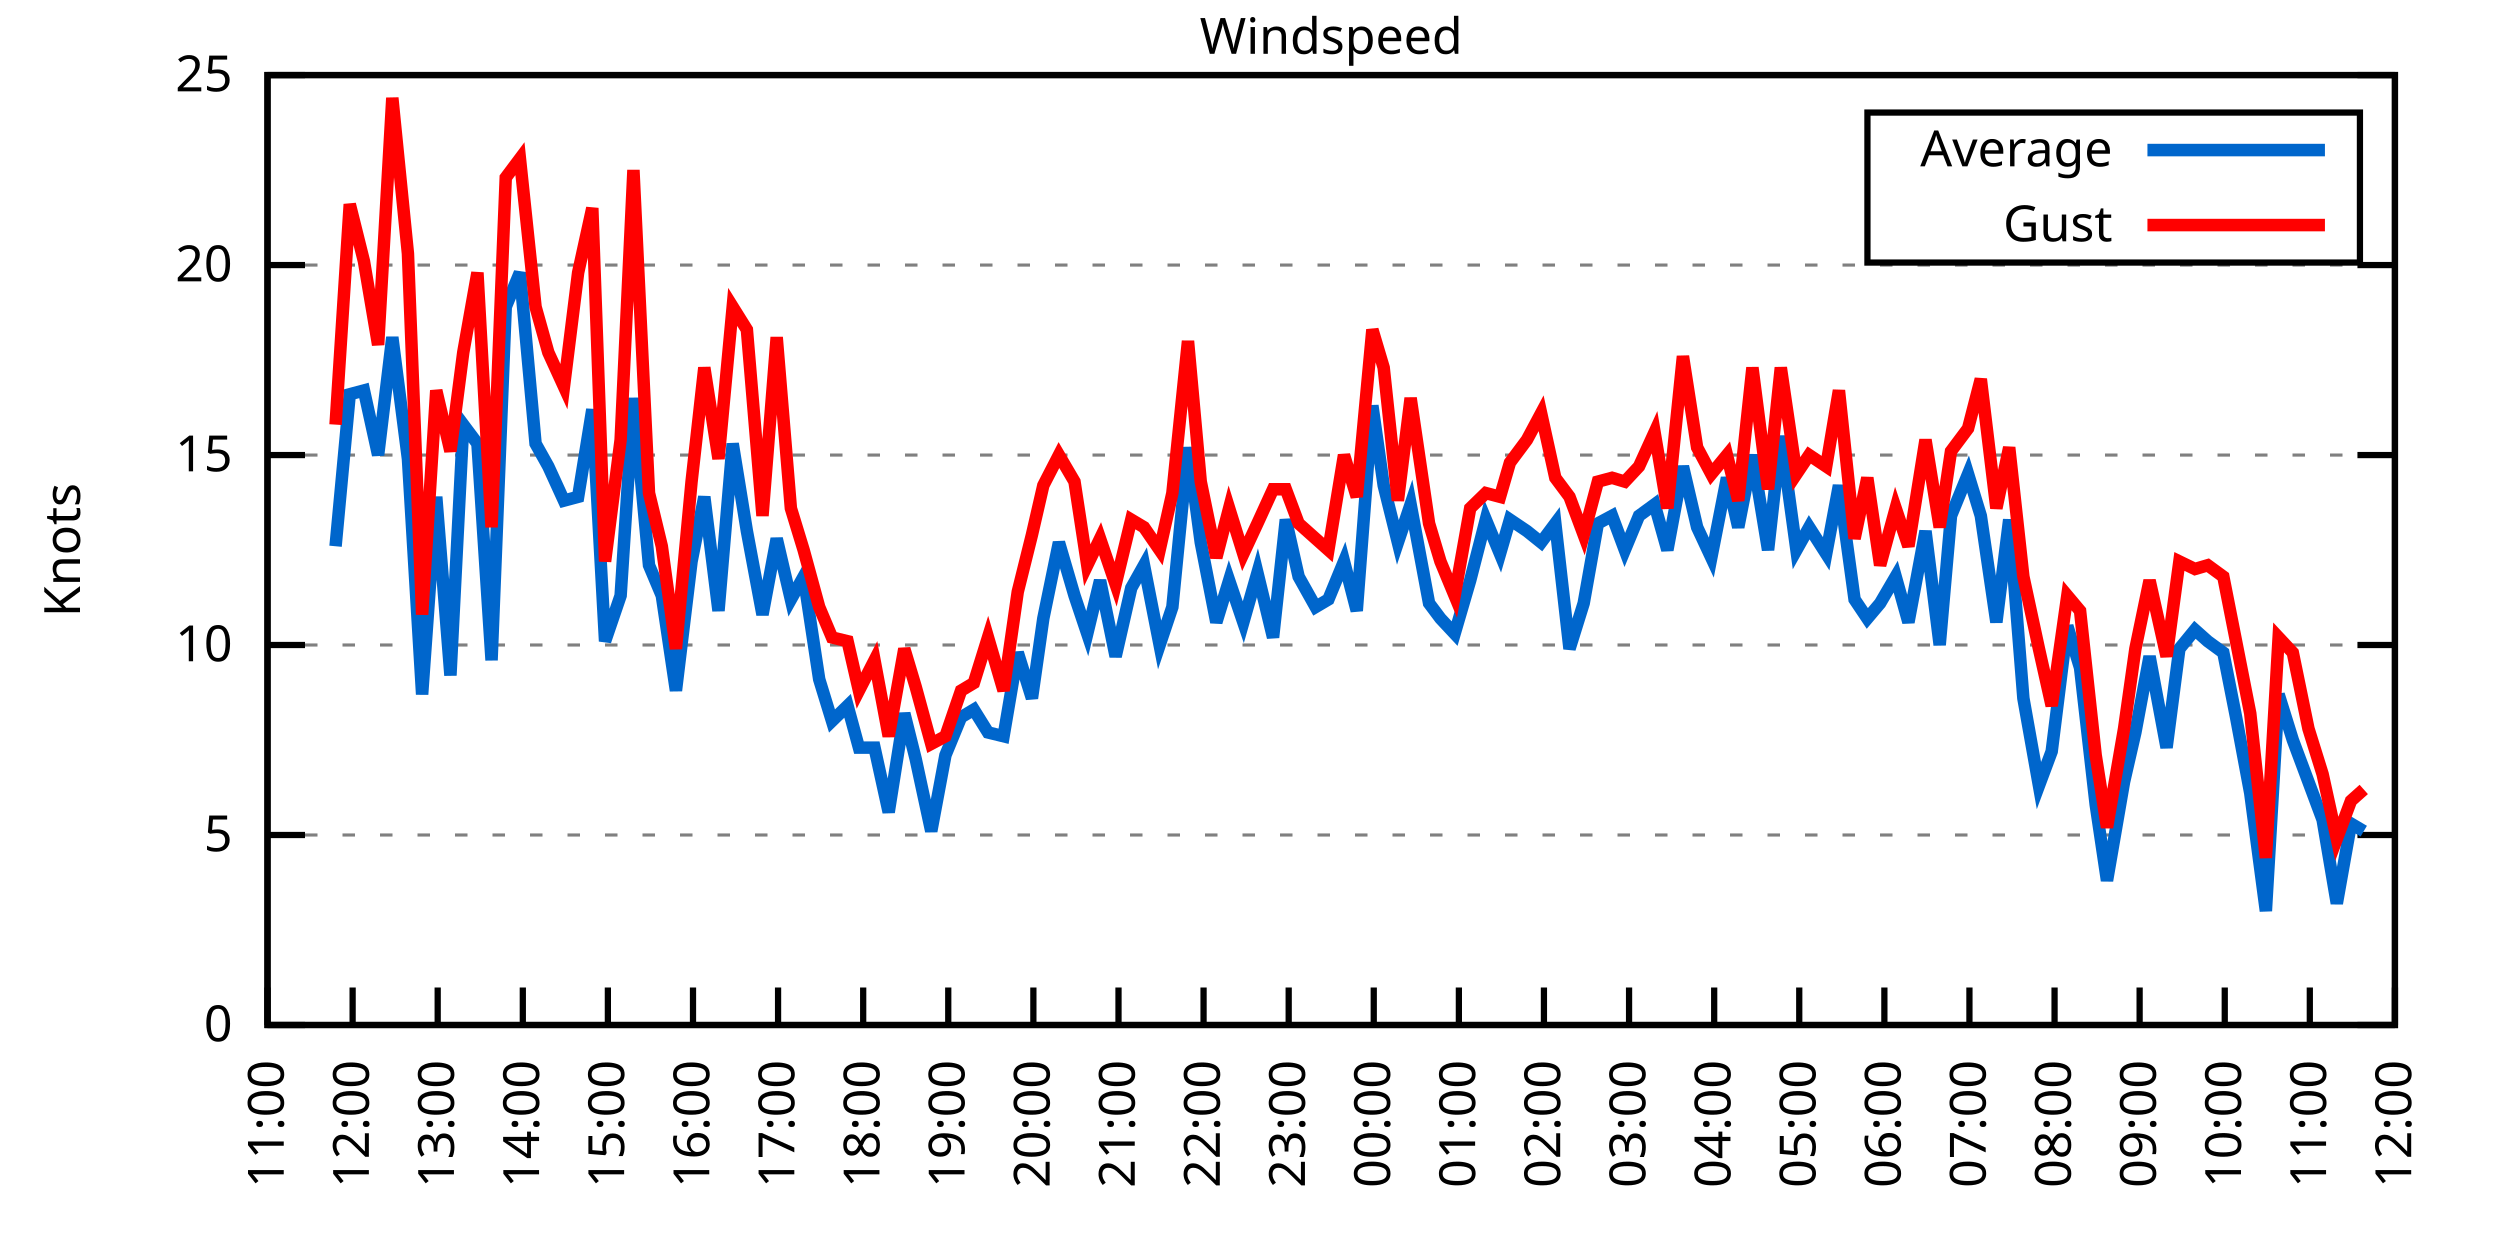
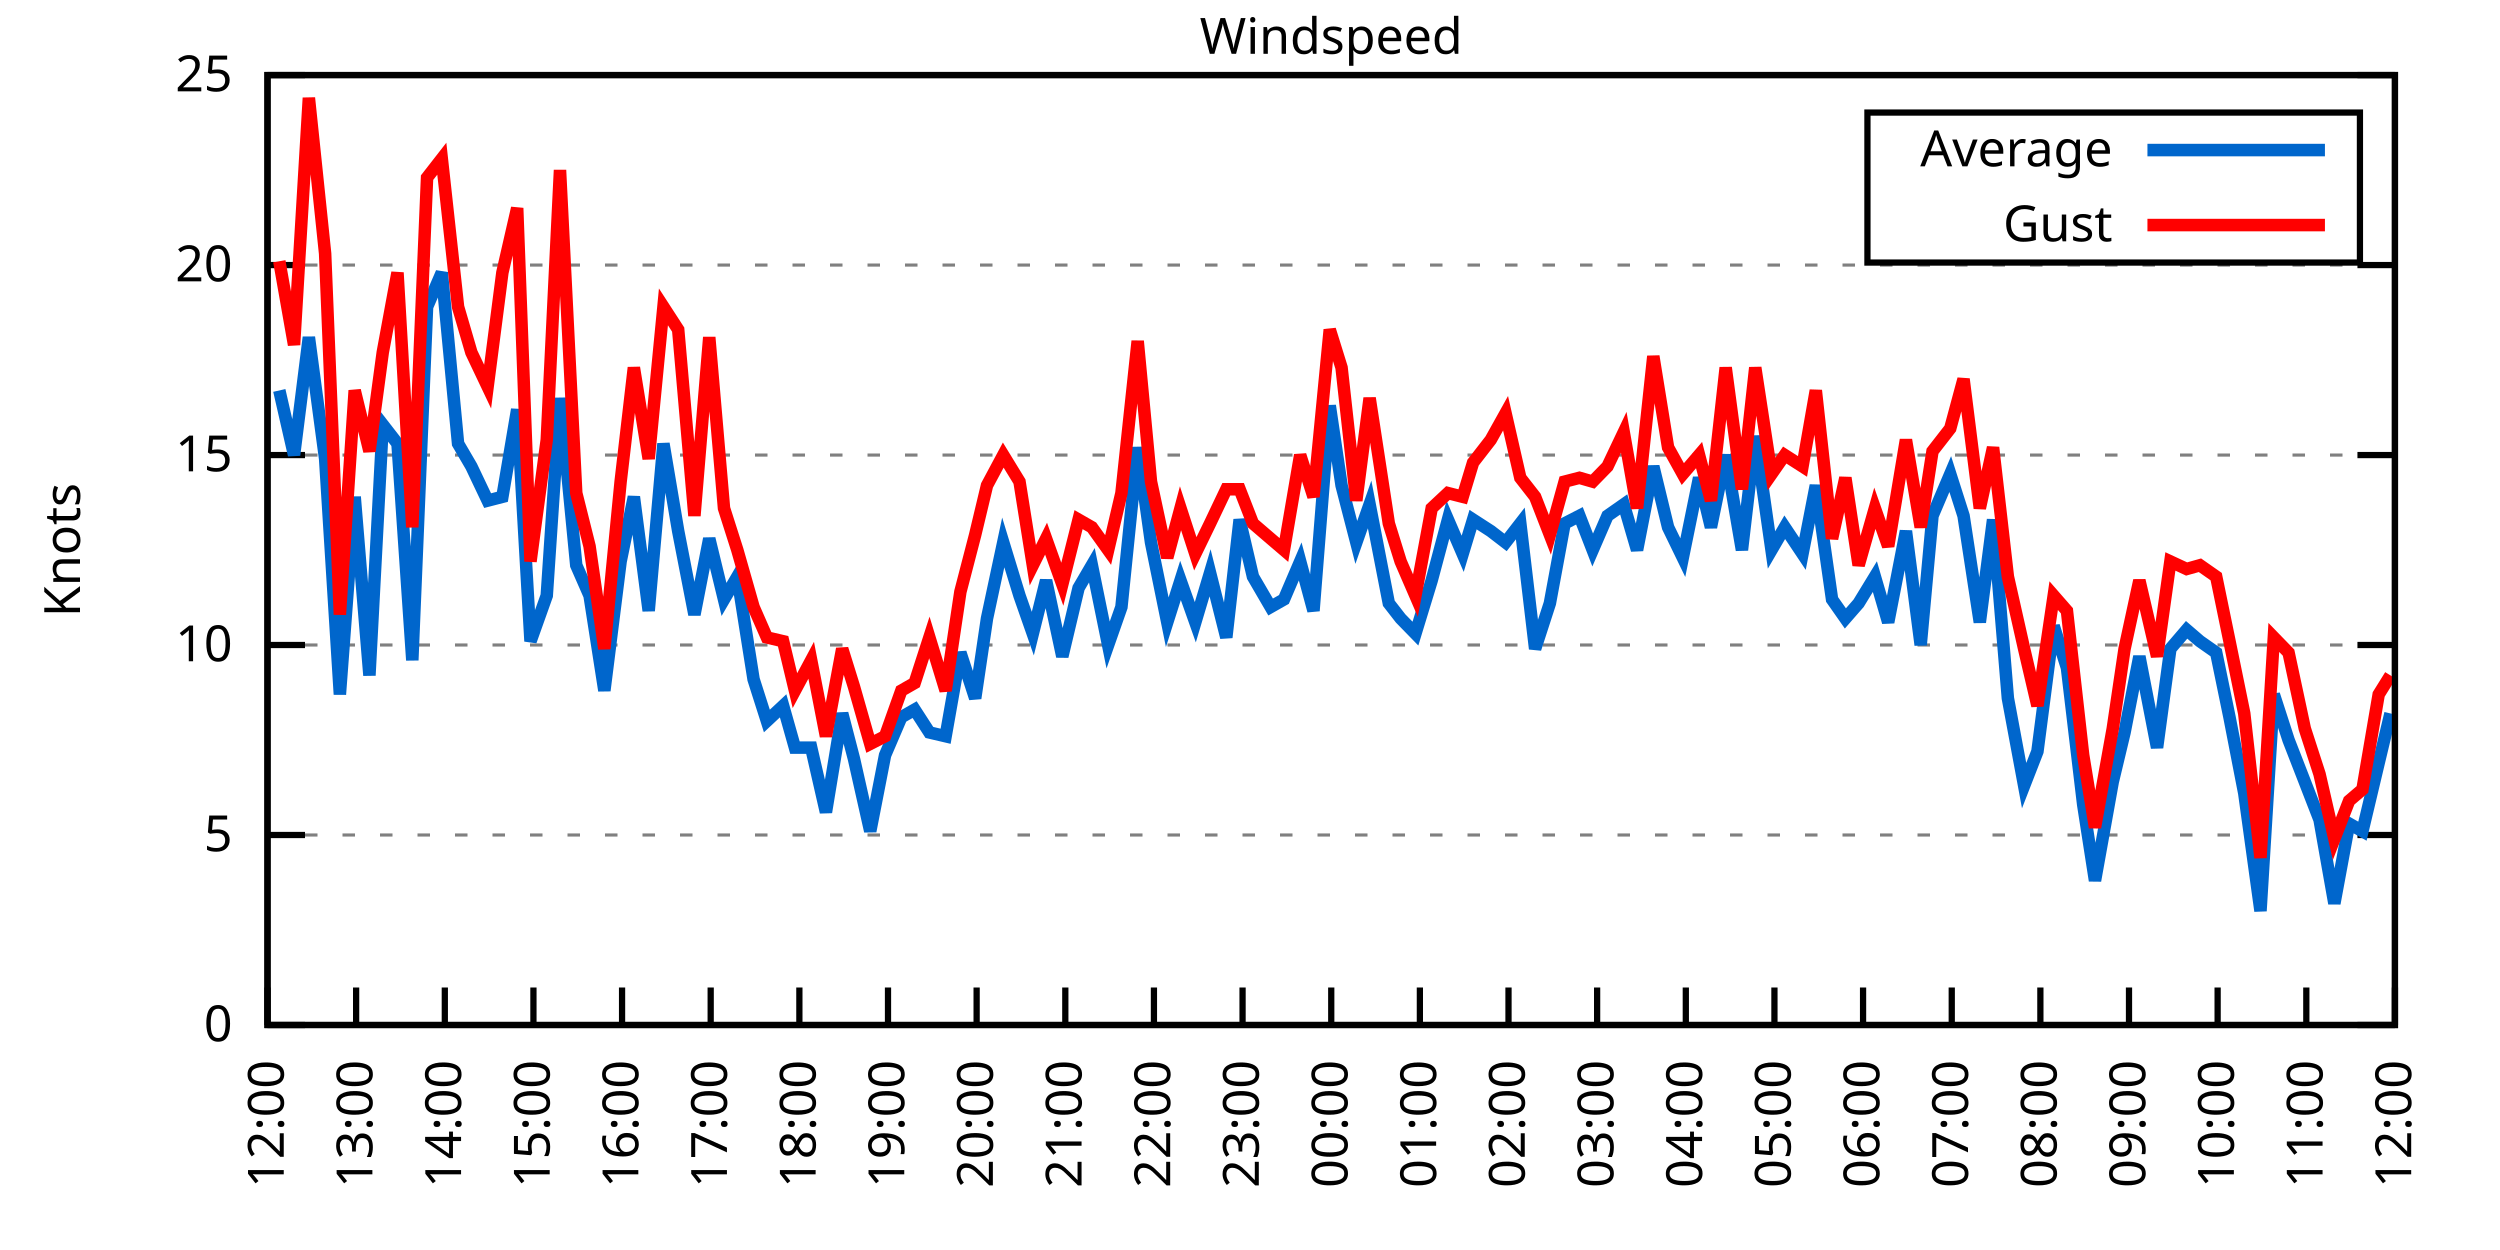
<svg xmlns="http://www.w3.org/2000/svg" xmlns:xlink="http://www.w3.org/1999/xlink" width="400" height="200" viewBox="0 0 400 200">
  <g id="gnuplot_canvas">
    <rect x="0" y="0" width="400" height="200" fill="none" />
    <defs>
      <circle id="gpDot" r="0.5" stroke-width="0.5" stroke="currentColor" />
      <path id="gpPt0" stroke-width="0.333" stroke="currentColor" d="M-1,0 h2 M0,-1 v2" />
      <path id="gpPt1" stroke-width="0.333" stroke="currentColor" d="M-1,-1 L1,1 M1,-1 L-1,1" />
      <path id="gpPt2" stroke-width="0.333" stroke="currentColor" d="M-1,0 L1,0 M0,-1 L0,1 M-1,-1 L1,1 M-1,1 L1,-1" />
      <rect id="gpPt3" stroke-width="0.333" stroke="currentColor" x="-1" y="-1" width="2" height="2" />
      <rect id="gpPt4" stroke-width="0.333" stroke="currentColor" fill="currentColor" x="-1" y="-1" width="2" height="2" />
      <circle id="gpPt5" stroke-width="0.333" stroke="currentColor" cx="0" cy="0" r="1" />
      <use xlink:href="#gpPt5" id="gpPt6" fill="currentColor" stroke="none" />
      <path id="gpPt7" stroke-width="0.333" stroke="currentColor" d="M0,-1.33 L-1.33,0.67 L1.33,0.67 z" />
      <use xlink:href="#gpPt7" id="gpPt8" fill="currentColor" stroke="none" />
      <use xlink:href="#gpPt7" id="gpPt9" stroke="currentColor" transform="rotate(180)" />
      <use xlink:href="#gpPt9" id="gpPt10" fill="currentColor" stroke="none" />
      <use xlink:href="#gpPt3" id="gpPt11" stroke="currentColor" transform="rotate(45)" />
      <use xlink:href="#gpPt11" id="gpPt12" fill="currentColor" stroke="none" />
      <path id="gpPt13" stroke-width="0.333" stroke="currentColor" d="M0,1.330 L1.265,0.411 L0.782,-1.067 L-0.782,-1.076 L-1.265,0.411 z" />
      <use xlink:href="#gpPt13" id="gpPt14" fill="currentColor" stroke="none" />
      <filter id="textbox" filterUnits="objectBoundingBox" x="0" y="0" height="1" width="1">
        <feFlood flood-color="white" flood-opacity="1" result="bgnd" />
        <feComposite in="SourceGraphic" in2="bgnd" operator="atop" />
      </filter>
      <filter id="greybox" filterUnits="objectBoundingBox" x="0" y="0" height="1" width="1">
        <feFlood flood-color="lightgrey" flood-opacity="1" result="grey" />
        <feComposite in="SourceGraphic" in2="grey" operator="atop" />
      </filter>
    </defs>
    <g fill="none" color="white" stroke="currentColor" stroke-width="1.00" stroke-linecap="butt" stroke-linejoin="miter">
</g>
    <g fill="none" color="black" stroke="currentColor" stroke-width="1.00" stroke-linecap="butt" stroke-linejoin="miter">
      <g stroke="none" shape-rendering="crispEdges">
        <polygon fill="rgb(255, 255, 255)" points="42.80,164.00 383.18,164.00 383.18,12.02 42.80,12.02 " />
      </g>
    </g>
    <g fill="none" color="black" stroke="currentColor" stroke-width="1.00" stroke-linecap="butt" stroke-linejoin="miter">
</g>
    <g fill="none" color="black" stroke="black" stroke-width="0.50" stroke-linecap="butt" stroke-linejoin="miter">
</g>
    <g fill="none" color="gray" stroke="currentColor" stroke-width="0.50" stroke-linecap="butt" stroke-linejoin="miter">
      <path stroke="gray" stroke-dasharray="2,4" class="gridline" d="M42.80,164.00 L383.19,164.00  " />
    </g>
    <g fill="none" color="gray" stroke="gray" stroke-width="1.00" stroke-linecap="butt" stroke-linejoin="miter">
</g>
    <g fill="none" color="black" stroke="currentColor" stroke-width="1.00" stroke-linecap="butt" stroke-linejoin="miter">
      <path stroke="black" d="M42.80,164.00 L48.80,164.00 M383.19,164.00 L377.19,164.00  " />
      <g transform="translate(37.20,166.60)" stroke="none" fill="black" font-family="Sans" font-size="8.00" text-anchor="end">
        <text>
          <tspan font-family="Sans"> 0</tspan>
        </text>
      </g>
    </g>
    <g fill="none" color="black" stroke="currentColor" stroke-width="1.00" stroke-linecap="butt" stroke-linejoin="miter">
</g>
    <g fill="none" color="black" stroke="black" stroke-width="0.50" stroke-linecap="butt" stroke-linejoin="miter">
</g>
    <g fill="none" color="gray" stroke="currentColor" stroke-width="0.50" stroke-linecap="butt" stroke-linejoin="miter">
      <path stroke="gray" stroke-dasharray="2,4" class="gridline" d="M42.80,133.60 L383.19,133.60  " />
    </g>
    <g fill="none" color="gray" stroke="gray" stroke-width="1.00" stroke-linecap="butt" stroke-linejoin="miter">
</g>
    <g fill="none" color="black" stroke="currentColor" stroke-width="1.00" stroke-linecap="butt" stroke-linejoin="miter">
      <path stroke="black" d="M42.80,133.60 L48.80,133.60 M383.19,133.60 L377.19,133.60  " />
      <g transform="translate(37.20,136.20)" stroke="none" fill="black" font-family="Sans" font-size="8.00" text-anchor="end">
        <text>
          <tspan font-family="Sans"> 5</tspan>
        </text>
      </g>
    </g>
    <g fill="none" color="black" stroke="currentColor" stroke-width="1.00" stroke-linecap="butt" stroke-linejoin="miter">
</g>
    <g fill="none" color="black" stroke="black" stroke-width="0.50" stroke-linecap="butt" stroke-linejoin="miter">
</g>
    <g fill="none" color="gray" stroke="currentColor" stroke-width="0.50" stroke-linecap="butt" stroke-linejoin="miter">
      <path stroke="gray" stroke-dasharray="2,4" class="gridline" d="M42.80,103.20 L383.19,103.20  " />
    </g>
    <g fill="none" color="gray" stroke="gray" stroke-width="1.00" stroke-linecap="butt" stroke-linejoin="miter">
</g>
    <g fill="none" color="black" stroke="currentColor" stroke-width="1.00" stroke-linecap="butt" stroke-linejoin="miter">
      <path stroke="black" d="M42.80,103.20 L48.80,103.20 M383.19,103.20 L377.19,103.20  " />
      <g transform="translate(37.20,105.80)" stroke="none" fill="black" font-family="Sans" font-size="8.00" text-anchor="end">
        <text>
          <tspan font-family="Sans"> 10</tspan>
        </text>
      </g>
    </g>
    <g fill="none" color="black" stroke="currentColor" stroke-width="1.00" stroke-linecap="butt" stroke-linejoin="miter">
</g>
    <g fill="none" color="black" stroke="black" stroke-width="0.50" stroke-linecap="butt" stroke-linejoin="miter">
</g>
    <g fill="none" color="gray" stroke="currentColor" stroke-width="0.50" stroke-linecap="butt" stroke-linejoin="miter">
      <path stroke="gray" stroke-dasharray="2,4" class="gridline" d="M42.80,72.81 L383.19,72.81  " />
    </g>
    <g fill="none" color="gray" stroke="gray" stroke-width="1.00" stroke-linecap="butt" stroke-linejoin="miter">
</g>
    <g fill="none" color="black" stroke="currentColor" stroke-width="1.00" stroke-linecap="butt" stroke-linejoin="miter">
      <path stroke="black" d="M42.80,72.81 L48.80,72.81 M383.19,72.81 L377.19,72.81  " />
      <g transform="translate(37.20,75.41)" stroke="none" fill="black" font-family="Sans" font-size="8.00" text-anchor="end">
        <text>
          <tspan font-family="Sans"> 15</tspan>
        </text>
      </g>
    </g>
    <g fill="none" color="black" stroke="currentColor" stroke-width="1.00" stroke-linecap="butt" stroke-linejoin="miter">
</g>
    <g fill="none" color="black" stroke="black" stroke-width="0.50" stroke-linecap="butt" stroke-linejoin="miter">
</g>
    <g fill="none" color="gray" stroke="currentColor" stroke-width="0.50" stroke-linecap="butt" stroke-linejoin="miter">
      <path stroke="gray" stroke-dasharray="2,4" class="gridline" d="M42.80,42.41 L383.19,42.41  " />
    </g>
    <g fill="none" color="gray" stroke="gray" stroke-width="1.00" stroke-linecap="butt" stroke-linejoin="miter">
</g>
    <g fill="none" color="black" stroke="currentColor" stroke-width="1.00" stroke-linecap="butt" stroke-linejoin="miter">
      <path stroke="black" d="M42.80,42.41 L48.80,42.41 M383.19,42.41 L377.19,42.41  " />
      <g transform="translate(37.20,45.01)" stroke="none" fill="black" font-family="Sans" font-size="8.00" text-anchor="end">
        <text>
          <tspan font-family="Sans"> 20</tspan>
        </text>
      </g>
    </g>
    <g fill="none" color="black" stroke="currentColor" stroke-width="1.00" stroke-linecap="butt" stroke-linejoin="miter">
</g>
    <g fill="none" color="black" stroke="black" stroke-width="0.50" stroke-linecap="butt" stroke-linejoin="miter">
</g>
    <g fill="none" color="gray" stroke="currentColor" stroke-width="0.50" stroke-linecap="butt" stroke-linejoin="miter">
      <path stroke="gray" stroke-dasharray="2,4" class="gridline" d="M42.80,12.01 L383.19,12.01  " />
    </g>
    <g fill="none" color="gray" stroke="gray" stroke-width="1.00" stroke-linecap="butt" stroke-linejoin="miter">
</g>
    <g fill="none" color="black" stroke="currentColor" stroke-width="1.00" stroke-linecap="butt" stroke-linejoin="miter">
      <path stroke="black" d="M42.80,12.01 L48.80,12.01 M383.19,12.01 L377.19,12.01  " />
      <g transform="translate(37.20,14.61)" stroke="none" fill="black" font-family="Sans" font-size="8.00" text-anchor="end">
        <text>
          <tspan font-family="Sans"> 25</tspan>
        </text>
      </g>
    </g>
    <g fill="none" color="black" stroke="currentColor" stroke-width="1.00" stroke-linecap="butt" stroke-linejoin="miter">
      <path stroke="black" d="M42.80,164.00 L42.80,158.00  " />
      <g transform="translate(45.40,169.60) rotate(270.00)" stroke="none" fill="black" font-family="Sans" font-size="8.00" text-anchor="end">
        <text>
-           <tspan font-family="Sans">11:00</tspan>
-         </text>
-       </g>
-     </g>
-     <g fill="none" color="black" stroke="currentColor" stroke-width="1.00" stroke-linecap="butt" stroke-linejoin="miter">
-       <path stroke="black" d="M56.42,164.00 L56.42,158.00  " />
-       <g transform="translate(59.02,169.60) rotate(270.00)" stroke="none" fill="black" font-family="Sans" font-size="8.00" text-anchor="end">
-         <text>
          <tspan font-family="Sans">12:00</tspan>
        </text>
      </g>
    </g>
    <g fill="none" color="black" stroke="currentColor" stroke-width="1.00" stroke-linecap="butt" stroke-linejoin="miter">
-       <path stroke="black" d="M70.03,164.00 L70.03,158.00  " />
-       <g transform="translate(72.63,169.60) rotate(270.00)" stroke="none" fill="black" font-family="Sans" font-size="8.00" text-anchor="end">
+       <path stroke="black" d="M56.98,164.00 L56.98,158.00  " />
+       <g transform="translate(59.58,169.60) rotate(270.00)" stroke="none" fill="black" font-family="Sans" font-size="8.00" text-anchor="end">
        <text>
          <tspan font-family="Sans">13:00</tspan>
        </text>
      </g>
    </g>
    <g fill="none" color="black" stroke="currentColor" stroke-width="1.00" stroke-linecap="butt" stroke-linejoin="miter">
-       <path stroke="black" d="M83.65,164.00 L83.65,158.00  " />
-       <g transform="translate(86.25,169.60) rotate(270.00)" stroke="none" fill="black" font-family="Sans" font-size="8.00" text-anchor="end">
+       <path stroke="black" d="M71.17,164.00 L71.17,158.00  " />
+       <g transform="translate(73.77,169.60) rotate(270.00)" stroke="none" fill="black" font-family="Sans" font-size="8.00" text-anchor="end">
        <text>
          <tspan font-family="Sans">14:00</tspan>
        </text>
      </g>
    </g>
    <g fill="none" color="black" stroke="currentColor" stroke-width="1.00" stroke-linecap="butt" stroke-linejoin="miter">
-       <path stroke="black" d="M97.26,164.00 L97.26,158.00  " />
-       <g transform="translate(99.86,169.60) rotate(270.00)" stroke="none" fill="black" font-family="Sans" font-size="8.00" text-anchor="end">
+       <path stroke="black" d="M85.35,164.00 L85.35,158.00  " />
+       <g transform="translate(87.95,169.60) rotate(270.00)" stroke="none" fill="black" font-family="Sans" font-size="8.00" text-anchor="end">
        <text>
          <tspan font-family="Sans">15:00</tspan>
        </text>
      </g>
    </g>
    <g fill="none" color="black" stroke="currentColor" stroke-width="1.00" stroke-linecap="butt" stroke-linejoin="miter">
-       <path stroke="black" d="M110.88,164.00 L110.88,158.00  " />
-       <g transform="translate(113.48,169.60) rotate(270.00)" stroke="none" fill="black" font-family="Sans" font-size="8.00" text-anchor="end">
+       <path stroke="black" d="M99.53,164.00 L99.53,158.00  " />
+       <g transform="translate(102.13,169.60) rotate(270.00)" stroke="none" fill="black" font-family="Sans" font-size="8.00" text-anchor="end">
        <text>
          <tspan font-family="Sans">16:00</tspan>
        </text>
      </g>
    </g>
    <g fill="none" color="black" stroke="currentColor" stroke-width="1.00" stroke-linecap="butt" stroke-linejoin="miter">
-       <path stroke="black" d="M124.49,164.00 L124.49,158.00  " />
-       <g transform="translate(127.09,169.60) rotate(270.00)" stroke="none" fill="black" font-family="Sans" font-size="8.00" text-anchor="end">
+       <path stroke="black" d="M113.71,164.00 L113.71,158.00  " />
+       <g transform="translate(116.31,169.60) rotate(270.00)" stroke="none" fill="black" font-family="Sans" font-size="8.00" text-anchor="end">
        <text>
          <tspan font-family="Sans">17:00</tspan>
        </text>
      </g>
    </g>
    <g fill="none" color="black" stroke="currentColor" stroke-width="1.00" stroke-linecap="butt" stroke-linejoin="miter">
-       <path stroke="black" d="M138.11,164.00 L138.11,158.00  " />
-       <g transform="translate(140.71,169.60) rotate(270.00)" stroke="none" fill="black" font-family="Sans" font-size="8.00" text-anchor="end">
+       <path stroke="black" d="M127.90,164.00 L127.90,158.00  " />
+       <g transform="translate(130.50,169.60) rotate(270.00)" stroke="none" fill="black" font-family="Sans" font-size="8.00" text-anchor="end">
        <text>
          <tspan font-family="Sans">18:00</tspan>
        </text>
      </g>
    </g>
    <g fill="none" color="black" stroke="currentColor" stroke-width="1.00" stroke-linecap="butt" stroke-linejoin="miter">
-       <path stroke="black" d="M151.72,164.00 L151.72,158.00  " />
-       <g transform="translate(154.32,169.60) rotate(270.00)" stroke="none" fill="black" font-family="Sans" font-size="8.00" text-anchor="end">
+       <path stroke="black" d="M142.08,164.00 L142.08,158.00  " />
+       <g transform="translate(144.68,169.60) rotate(270.00)" stroke="none" fill="black" font-family="Sans" font-size="8.00" text-anchor="end">
        <text>
          <tspan font-family="Sans">19:00</tspan>
        </text>
      </g>
    </g>
    <g fill="none" color="black" stroke="currentColor" stroke-width="1.00" stroke-linecap="butt" stroke-linejoin="miter">
-       <path stroke="black" d="M165.34,164.00 L165.34,158.00  " />
-       <g transform="translate(167.94,169.60) rotate(270.00)" stroke="none" fill="black" font-family="Sans" font-size="8.00" text-anchor="end">
+       <path stroke="black" d="M156.26,164.00 L156.26,158.00  " />
+       <g transform="translate(158.86,169.60) rotate(270.00)" stroke="none" fill="black" font-family="Sans" font-size="8.00" text-anchor="end">
        <text>
          <tspan font-family="Sans">20:00</tspan>
        </text>
      </g>
    </g>
    <g fill="none" color="black" stroke="currentColor" stroke-width="1.00" stroke-linecap="butt" stroke-linejoin="miter">
-       <path stroke="black" d="M178.96,164.00 L178.96,158.00  " />
-       <g transform="translate(181.56,169.60) rotate(270.00)" stroke="none" fill="black" font-family="Sans" font-size="8.00" text-anchor="end">
+       <path stroke="black" d="M170.45,164.00 L170.45,158.00  " />
+       <g transform="translate(173.05,169.60) rotate(270.00)" stroke="none" fill="black" font-family="Sans" font-size="8.00" text-anchor="end">
        <text>
          <tspan font-family="Sans">21:00</tspan>
        </text>
      </g>
    </g>
    <g fill="none" color="black" stroke="currentColor" stroke-width="1.00" stroke-linecap="butt" stroke-linejoin="miter">
-       <path stroke="black" d="M192.57,164.00 L192.57,158.00  " />
-       <g transform="translate(195.17,169.60) rotate(270.00)" stroke="none" fill="black" font-family="Sans" font-size="8.00" text-anchor="end">
+       <path stroke="black" d="M184.63,164.00 L184.63,158.00  " />
+       <g transform="translate(187.23,169.60) rotate(270.00)" stroke="none" fill="black" font-family="Sans" font-size="8.00" text-anchor="end">
        <text>
          <tspan font-family="Sans">22:00</tspan>
        </text>
      </g>
    </g>
    <g fill="none" color="black" stroke="currentColor" stroke-width="1.00" stroke-linecap="butt" stroke-linejoin="miter">
-       <path stroke="black" d="M206.19,164.00 L206.19,158.00  " />
-       <g transform="translate(208.79,169.60) rotate(270.00)" stroke="none" fill="black" font-family="Sans" font-size="8.00" text-anchor="end">
+       <path stroke="black" d="M198.81,164.00 L198.81,158.00  " />
+       <g transform="translate(201.41,169.60) rotate(270.00)" stroke="none" fill="black" font-family="Sans" font-size="8.00" text-anchor="end">
        <text>
          <tspan font-family="Sans">23:00</tspan>
        </text>
      </g>
    </g>
    <g fill="none" color="black" stroke="currentColor" stroke-width="1.00" stroke-linecap="butt" stroke-linejoin="miter">
-       <path stroke="black" d="M219.80,164.00 L219.80,158.00  " />
-       <g transform="translate(222.40,169.60) rotate(270.00)" stroke="none" fill="black" font-family="Sans" font-size="8.00" text-anchor="end">
+       <path stroke="black" d="M213.00,164.00 L213.00,158.00  " />
+       <g transform="translate(215.60,169.60) rotate(270.00)" stroke="none" fill="black" font-family="Sans" font-size="8.00" text-anchor="end">
        <text>
          <tspan font-family="Sans">00:00</tspan>
        </text>
      </g>
    </g>
    <g fill="none" color="black" stroke="currentColor" stroke-width="1.00" stroke-linecap="butt" stroke-linejoin="miter">
-       <path stroke="black" d="M233.42,164.00 L233.42,158.00  " />
-       <g transform="translate(236.02,169.60) rotate(270.00)" stroke="none" fill="black" font-family="Sans" font-size="8.00" text-anchor="end">
+       <path stroke="black" d="M227.18,164.00 L227.18,158.00  " />
+       <g transform="translate(229.78,169.60) rotate(270.00)" stroke="none" fill="black" font-family="Sans" font-size="8.00" text-anchor="end">
        <text>
          <tspan font-family="Sans">01:00</tspan>
        </text>
      </g>
    </g>
    <g fill="none" color="black" stroke="currentColor" stroke-width="1.00" stroke-linecap="butt" stroke-linejoin="miter">
-       <path stroke="black" d="M247.03,164.00 L247.03,158.00  " />
-       <g transform="translate(249.63,169.60) rotate(270.00)" stroke="none" fill="black" font-family="Sans" font-size="8.00" text-anchor="end">
+       <path stroke="black" d="M241.36,164.00 L241.36,158.00  " />
+       <g transform="translate(243.96,169.60) rotate(270.00)" stroke="none" fill="black" font-family="Sans" font-size="8.00" text-anchor="end">
        <text>
          <tspan font-family="Sans">02:00</tspan>
        </text>
      </g>
    </g>
    <g fill="none" color="black" stroke="currentColor" stroke-width="1.00" stroke-linecap="butt" stroke-linejoin="miter">
-       <path stroke="black" d="M260.65,164.00 L260.65,158.00  " />
-       <g transform="translate(263.25,169.60) rotate(270.00)" stroke="none" fill="black" font-family="Sans" font-size="8.00" text-anchor="end">
+       <path stroke="black" d="M255.54,164.00 L255.54,158.00  " />
+       <g transform="translate(258.14,169.60) rotate(270.00)" stroke="none" fill="black" font-family="Sans" font-size="8.00" text-anchor="end">
        <text>
          <tspan font-family="Sans">03:00</tspan>
        </text>
      </g>
    </g>
    <g fill="none" color="black" stroke="currentColor" stroke-width="1.00" stroke-linecap="butt" stroke-linejoin="miter">
-       <path stroke="black" d="M274.27,164.00 L274.27,158.00  " />
-       <g transform="translate(276.87,169.60) rotate(270.00)" stroke="none" fill="black" font-family="Sans" font-size="8.00" text-anchor="end">
+       <path stroke="black" d="M269.73,164.00 L269.73,158.00  " />
+       <g transform="translate(272.33,169.60) rotate(270.00)" stroke="none" fill="black" font-family="Sans" font-size="8.00" text-anchor="end">
        <text>
          <tspan font-family="Sans">04:00</tspan>
        </text>
      </g>
    </g>
    <g fill="none" color="black" stroke="currentColor" stroke-width="1.00" stroke-linecap="butt" stroke-linejoin="miter">
-       <path stroke="black" d="M287.88,164.00 L287.88,158.00  " />
-       <g transform="translate(290.48,169.60) rotate(270.00)" stroke="none" fill="black" font-family="Sans" font-size="8.00" text-anchor="end">
+       <path stroke="black" d="M283.91,164.00 L283.91,158.00  " />
+       <g transform="translate(286.51,169.60) rotate(270.00)" stroke="none" fill="black" font-family="Sans" font-size="8.00" text-anchor="end">
        <text>
          <tspan font-family="Sans">05:00</tspan>
        </text>
      </g>
    </g>
    <g fill="none" color="black" stroke="currentColor" stroke-width="1.00" stroke-linecap="butt" stroke-linejoin="miter">
-       <path stroke="black" d="M301.50,164.00 L301.50,158.00  " />
-       <g transform="translate(304.10,169.60) rotate(270.00)" stroke="none" fill="black" font-family="Sans" font-size="8.00" text-anchor="end">
+       <path stroke="black" d="M298.09,164.00 L298.09,158.00  " />
+       <g transform="translate(300.69,169.60) rotate(270.00)" stroke="none" fill="black" font-family="Sans" font-size="8.00" text-anchor="end">
        <text>
          <tspan font-family="Sans">06:00</tspan>
        </text>
      </g>
    </g>
    <g fill="none" color="black" stroke="currentColor" stroke-width="1.00" stroke-linecap="butt" stroke-linejoin="miter">
-       <path stroke="black" d="M315.11,164.00 L315.11,158.00  " />
-       <g transform="translate(317.71,169.60) rotate(270.00)" stroke="none" fill="black" font-family="Sans" font-size="8.00" text-anchor="end">
+       <path stroke="black" d="M312.28,164.00 L312.28,158.00  " />
+       <g transform="translate(314.88,169.60) rotate(270.00)" stroke="none" fill="black" font-family="Sans" font-size="8.00" text-anchor="end">
        <text>
          <tspan font-family="Sans">07:00</tspan>
        </text>
      </g>
    </g>
    <g fill="none" color="black" stroke="currentColor" stroke-width="1.00" stroke-linecap="butt" stroke-linejoin="miter">
-       <path stroke="black" d="M328.73,164.00 L328.73,158.00  " />
-       <g transform="translate(331.33,169.60) rotate(270.00)" stroke="none" fill="black" font-family="Sans" font-size="8.00" text-anchor="end">
+       <path stroke="black" d="M326.46,164.00 L326.46,158.00  " />
+       <g transform="translate(329.06,169.60) rotate(270.00)" stroke="none" fill="black" font-family="Sans" font-size="8.00" text-anchor="end">
        <text>
          <tspan font-family="Sans">08:00</tspan>
        </text>
      </g>
    </g>
    <g fill="none" color="black" stroke="currentColor" stroke-width="1.00" stroke-linecap="butt" stroke-linejoin="miter">
-       <path stroke="black" d="M342.34,164.00 L342.34,158.00  " />
-       <g transform="translate(344.94,169.60) rotate(270.00)" stroke="none" fill="black" font-family="Sans" font-size="8.00" text-anchor="end">
+       <path stroke="black" d="M340.64,164.00 L340.64,158.00  " />
+       <g transform="translate(343.24,169.60) rotate(270.00)" stroke="none" fill="black" font-family="Sans" font-size="8.00" text-anchor="end">
        <text>
          <tspan font-family="Sans">09:00</tspan>
        </text>
      </g>
    </g>
    <g fill="none" color="black" stroke="currentColor" stroke-width="1.00" stroke-linecap="butt" stroke-linejoin="miter">
-       <path stroke="black" d="M355.96,164.00 L355.96,158.00  " />
-       <g transform="translate(358.56,169.60) rotate(270.00)" stroke="none" fill="black" font-family="Sans" font-size="8.00" text-anchor="end">
+       <path stroke="black" d="M354.82,164.00 L354.82,158.00  " />
+       <g transform="translate(357.42,169.60) rotate(270.00)" stroke="none" fill="black" font-family="Sans" font-size="8.00" text-anchor="end">
        <text>
          <tspan font-family="Sans">10:00</tspan>
        </text>
      </g>
    </g>
    <g fill="none" color="black" stroke="currentColor" stroke-width="1.00" stroke-linecap="butt" stroke-linejoin="miter">
-       <path stroke="black" d="M369.57,164.00 L369.57,158.00  " />
-       <g transform="translate(372.17,169.60) rotate(270.00)" stroke="none" fill="black" font-family="Sans" font-size="8.00" text-anchor="end">
+       <path stroke="black" d="M369.01,164.00 L369.01,158.00  " />
+       <g transform="translate(371.61,169.60) rotate(270.00)" stroke="none" fill="black" font-family="Sans" font-size="8.00" text-anchor="end">
        <text>
          <tspan font-family="Sans">11:00</tspan>
        </text>
      </g>
    </g>
    <g fill="none" color="black" stroke="currentColor" stroke-width="1.00" stroke-linecap="butt" stroke-linejoin="miter">
      <path stroke="black" d="M383.19,164.00 L383.19,158.00  " />
      <g transform="translate(385.79,169.60) rotate(270.00)" stroke="none" fill="black" font-family="Sans" font-size="8.00" text-anchor="end">
        <text>
          <tspan font-family="Sans">12:00</tspan>
        </text>
      </g>
    </g>
    <g fill="none" color="black" stroke="currentColor" stroke-width="1.00" stroke-linecap="butt" stroke-linejoin="miter">
</g>
    <g fill="none" color="black" stroke="currentColor" stroke-width="1.00" stroke-linecap="butt" stroke-linejoin="miter">
      <path stroke="black" d="M42.80,12.01 L42.80,164.00 L383.19,164.00 L383.19,12.01 L42.80,12.01 Z  " />
    </g>
    <g fill="none" color="black" stroke="currentColor" stroke-width="1.00" stroke-linecap="butt" stroke-linejoin="miter">
</g>
    <g fill="none" color="black" stroke="currentColor" stroke-width="1.00" stroke-linecap="butt" stroke-linejoin="miter">
      <path stroke="black" d="M298.79,42.01 L298.79,18.01 L377.59,18.01 L377.59,42.01 L298.79,42.01 Z  " />
    </g>
    <g id="Windspeed_plot_1">
      <g fill="none" color="white" stroke="black" stroke-width="2.00" stroke-linecap="butt" stroke-linejoin="miter">
</g>
      <g fill="none" color="black" stroke="currentColor" stroke-width="2.00" stroke-linecap="butt" stroke-linejoin="miter">
        <g transform="translate(337.99,26.61)" stroke="none" fill="black" font-family="Sans" font-size="8.00" text-anchor="end">
          <text>
            <tspan font-family="Sans">Average</tspan>
          </text>
        </g>
      </g>
      <g fill="none" color="black" stroke="currentColor" stroke-width="2.00" stroke-linecap="butt" stroke-linejoin="miter">
-         <path stroke="rgb(  0, 102, 204)" d="M343.59,24.01 L371.99,24.01 M53.69,87.40 L55.96,63.08 L58.23,62.47 L60.50,72.81 L62.77,53.96 L65.27,73.41   L67.54,111.11 L69.80,79.49 L72.07,108.07 L74.12,67.94 L76.39,70.98 L78.65,105.64 L80.92,49.10 L83.19,43.62   L85.69,70.98 L87.73,74.63 L90.23,80.10 L92.50,79.49 L94.77,65.51 L96.81,102.60 L99.30,95.30 L101.35,63.69   L103.84,90.44 L105.89,95.30 L108.15,110.50 L110.65,89.83 L112.69,79.49 L114.96,97.73 L117.23,70.98 L119.50,84.97   L122.00,98.34 L124.27,86.18 L126.54,95.91 L128.58,92.26 L131.07,108.68 L133.12,115.36 L135.61,112.93 L137.43,119.62   L139.92,119.62 L142.19,129.95 L144.69,114.15 L146.51,121.44 L149.00,132.99 L151.27,120.83 L153.77,114.76 L155.81,113.54   L158.08,117.19 L160.57,117.80 L162.84,104.42 L165.11,111.72 L166.93,98.95 L169.43,86.79 L171.92,95.30 L173.96,101.38   L176.01,92.87 L178.50,105.03 L181.00,94.08 L183.04,90.44 L185.54,103.20 L187.58,97.12 L190.08,71.59 L192.12,86.79   L194.61,99.56 L196.66,92.87 L198.93,99.56 L201.19,91.65 L203.69,101.99 L205.73,83.14 L207.78,92.26 L210.50,97.12   L212.54,95.91 L215.04,89.83 L217.08,97.73 L219.58,64.90 L221.39,77.67 L223.66,86.79 L225.70,80.71 L228.65,96.52   L230.47,98.95 L232.74,101.38 L235.23,92.87 L237.73,83.14 L240.00,88.61 L241.59,83.14 L244.31,84.97 L246.58,86.79   L248.85,83.75 L251.12,103.81 L253.39,96.52 L255.66,83.75 L257.93,82.53 L259.97,88.00 L262.24,82.53 L264.73,80.71   L266.78,88.00 L269.27,74.63 L271.54,84.36 L273.81,89.22 L276.31,76.45 L278.12,84.36 L280.39,72.81 L282.89,88.00   L284.93,69.77 L287.43,88.00 L289.47,84.36 L292.19,88.61 L294.23,77.67 L296.73,95.91 L298.77,98.95 L300.82,96.52   L303.31,92.26 L305.35,99.56 L308.08,84.97 L310.35,103.20 L312.16,82.53 L314.89,75.85 L316.93,82.53 L319.42,99.56   L321.47,83.14 L323.74,111.72 L326.23,125.70 L328.27,120.23 L330.77,100.16 L332.81,106.85 L335.31,128.74 L337.12,140.90   L339.85,125.09 L341.66,117.19 L343.93,105.03 L346.65,119.62 L348.70,103.81 L351.19,100.77 L353.24,102.60 L355.73,104.42   L357.77,114.76 L360.04,126.91 L362.54,145.76 L364.58,111.11 L366.85,118.40 L369.35,125.09 L371.62,131.17 L373.89,144.55   L376.16,131.78 L378.20,132.99  " />
+         <path stroke="rgb(  0, 102, 204)" d="M343.59,24.01 L371.99,24.01 M44.69,62.47 L47.05,72.81 L49.42,53.96 L52.02,73.41 L54.38,111.11 L56.75,79.49   L59.11,108.07 L61.24,67.94 L63.60,70.98 L65.97,105.64 L68.33,49.10 L70.69,43.62 L73.29,70.98 L75.42,74.63   L78.02,80.10 L80.38,79.49 L82.75,65.51 L84.88,102.60 L87.48,95.30 L89.60,63.69 L92.20,90.44 L94.33,95.30   L96.70,110.50 L99.30,89.83 L101.42,79.49 L103.79,97.73 L106.15,70.98 L108.51,84.97 L111.11,98.34 L113.48,86.18   L115.84,95.91 L117.97,92.26 L120.57,108.68 L122.70,115.36 L125.30,112.93 L127.19,119.62 L129.79,119.62 L132.15,129.95   L134.75,114.15 L136.64,121.44 L139.24,132.99 L141.61,120.83 L144.21,114.76 L146.34,113.54 L148.70,117.19 L151.30,117.80   L153.66,104.42 L156.03,111.72 L157.92,98.95 L160.52,86.79 L163.12,95.30 L165.25,101.38 L167.37,92.87 L169.97,105.03   L172.57,94.08 L174.70,90.44 L177.30,103.20 L179.43,97.12 L182.03,71.59 L184.16,86.79 L186.76,99.56 L188.88,92.87   L191.25,99.56 L193.61,91.65 L196.21,101.99 L198.34,83.14 L200.47,92.26 L203.30,97.12 L205.43,95.91 L208.03,89.83   L210.16,97.73 L212.76,64.90 L214.65,77.67 L217.01,86.79 L219.14,80.71 L222.21,96.52 L224.10,98.95 L226.47,101.38   L229.07,92.87 L231.67,83.14 L234.03,88.61 L235.69,83.14 L238.52,84.97 L240.89,86.79 L243.25,83.75 L245.62,103.81   L247.98,96.52 L250.34,83.75 L252.71,82.53 L254.83,88.00 L257.20,82.53 L259.80,80.71 L261.93,88.00 L264.53,74.63   L266.89,84.36 L269.25,89.22 L271.85,76.45 L273.75,84.36 L276.11,72.81 L278.71,88.00 L280.84,69.77 L283.44,88.00   L285.56,84.36 L288.40,88.61 L290.53,77.67 L293.13,95.91 L295.26,98.95 L297.38,96.52 L299.98,92.26 L302.11,99.56   L304.95,84.97 L307.31,103.20 L309.20,82.53 L312.04,75.85 L314.17,82.53 L316.77,99.56 L318.89,83.14 L321.26,111.72   L323.86,125.70 L325.99,120.23 L328.59,100.16 L330.71,106.85 L333.31,128.74 L335.20,140.90 L338.04,125.09 L339.93,117.19   L342.30,105.03 L345.13,119.62 L347.26,103.81 L349.86,100.77 L351.99,102.60 L354.59,104.42 L356.72,114.76 L359.08,126.91   L361.68,145.76 L363.81,111.11 L366.17,118.40 L368.77,125.09 L371.13,131.17 L373.50,144.55 L375.86,131.78 L377.99,132.99   L380.59,122.05 L382.48,114.15  " />
      </g>
    </g>
    <g id="Windspeed_plot_2">
      <g fill="none" color="black" stroke="currentColor" stroke-width="2.00" stroke-linecap="butt" stroke-linejoin="miter">
        <g transform="translate(337.99,38.61)" stroke="none" fill="black" font-family="Sans" font-size="8.00" text-anchor="end">
          <text>
            <tspan font-family="Sans">Gust</tspan>
          </text>
        </g>
      </g>
      <g fill="none" color="black" stroke="currentColor" stroke-width="2.00" stroke-linecap="butt" stroke-linejoin="miter">
-         <path stroke="rgb(255,   0,   0)" d="M343.59,36.01 L371.99,36.01 M53.69,67.94 L55.96,32.68 L58.23,41.80 L60.50,55.18 L62.77,15.66 L65.27,40.58   L67.54,98.34 L69.80,62.47 L72.07,72.20 L74.12,56.39 L76.39,43.62 L78.65,84.36 L80.92,28.42 L83.19,25.39   L85.69,49.10 L87.73,56.39 L90.23,61.86 L92.50,43.62 L94.77,33.29 L96.81,89.83 L99.30,70.37 L101.35,27.21   L103.84,78.89 L105.89,87.40 L108.15,103.81 L110.65,77.06 L112.69,58.82 L114.96,73.41 L117.23,49.10 L119.50,52.74   L122.00,82.53 L124.27,53.96 L126.54,81.32 L128.58,88.00 L131.07,97.12 L133.12,101.99 L135.61,102.60 L137.43,110.50   L139.92,105.64 L142.19,117.80 L144.69,103.81 L146.51,109.89 L149.00,119.01 L151.27,117.80 L153.77,110.50 L155.81,109.28   L158.08,101.99 L160.57,110.50 L162.84,94.69 L165.11,85.57 L166.93,77.67 L169.43,72.81 L171.92,77.06 L173.96,90.44   L176.01,86.18 L178.50,93.48 L181.00,83.14 L183.04,84.36 L185.54,88.00 L187.58,78.89 L190.08,54.57 L192.12,77.06   L194.61,89.22 L196.66,81.32 L198.93,88.61 L201.19,83.75 L203.69,78.28 L205.73,78.28 L207.78,83.75 L210.50,86.18   L212.54,88.00 L215.04,72.81 L217.08,79.49 L219.58,52.74 L221.39,58.82 L223.66,80.10 L225.70,63.69 L228.65,83.75   L230.47,89.83 L232.74,95.30 L235.23,81.32 L237.73,78.89 L240.00,79.49 L241.59,74.02 L244.31,70.37 L246.58,66.12   L248.85,76.45 L251.12,79.49 L253.39,85.57 L255.66,77.06 L257.93,76.45 L259.97,77.06 L262.24,74.63 L264.73,69.16   L266.78,81.32 L269.27,57.00 L271.54,71.59 L273.81,75.85 L276.31,72.81 L278.12,80.10 L280.39,58.82 L282.89,78.28   L284.93,58.82 L287.43,75.85 L289.47,72.81 L292.19,74.63 L294.23,62.47 L296.73,86.18 L298.77,76.45 L300.82,90.44   L303.31,81.32 L305.35,87.40 L308.08,70.37 L310.35,84.36 L312.16,72.20 L314.89,68.55 L316.93,60.65 L319.42,81.32   L321.47,71.59 L323.74,92.26 L326.23,103.81 L328.27,112.93 L330.77,95.30 L332.81,97.73 L335.31,120.83 L337.12,132.39   L339.85,116.58 L341.66,103.81 L343.93,92.87 L346.65,105.03 L348.70,89.83 L351.19,91.04 L353.24,90.44 L355.73,92.26   L357.77,102.60 L360.04,114.15 L362.54,137.25 L364.58,101.99 L366.85,104.42 L369.35,116.58 L371.62,123.87 L373.89,134.21   L376.16,128.13 L378.20,126.31  " />
+         <path stroke="rgb(255,   0,   0)" d="M343.59,36.01 L371.99,36.01 M44.69,41.80 L47.05,55.18 L49.42,15.66 L52.02,40.58 L54.38,98.34 L56.75,62.47   L59.11,72.20 L61.24,56.39 L63.60,43.62 L65.97,84.36 L68.33,28.42 L70.69,25.39 L73.29,49.10 L75.42,56.39   L78.02,61.86 L80.38,43.62 L82.75,33.29 L84.88,89.83 L87.48,70.37 L89.60,27.21 L92.20,78.89 L94.33,87.40   L96.70,103.81 L99.30,77.06 L101.42,58.82 L103.79,73.41 L106.15,49.10 L108.51,52.74 L111.11,82.53 L113.48,53.96   L115.84,81.32 L117.97,88.00 L120.57,97.12 L122.70,101.99 L125.30,102.60 L127.19,110.50 L129.79,105.64 L132.15,117.80   L134.75,103.81 L136.64,109.89 L139.24,119.01 L141.61,117.80 L144.21,110.50 L146.34,109.28 L148.70,101.99 L151.30,110.50   L153.66,94.69 L156.03,85.57 L157.92,77.67 L160.52,72.81 L163.12,77.06 L165.25,90.44 L167.37,86.18 L169.97,93.48   L172.57,83.14 L174.70,84.36 L177.30,88.00 L179.43,78.89 L182.03,54.57 L184.16,77.06 L186.76,89.22 L188.88,81.32   L191.25,88.61 L193.61,83.75 L196.21,78.28 L198.34,78.28 L200.47,83.75 L203.30,86.18 L205.43,88.00 L208.03,72.81   L210.16,79.49 L212.76,52.74 L214.65,58.82 L217.01,80.10 L219.14,63.69 L222.21,83.75 L224.10,89.83 L226.47,95.30   L229.07,81.32 L231.67,78.89 L234.03,79.49 L235.69,74.02 L238.52,70.37 L240.89,66.12 L243.25,76.45 L245.62,79.49   L247.98,85.57 L250.34,77.06 L252.71,76.45 L254.83,77.06 L257.20,74.63 L259.80,69.16 L261.93,81.32 L264.53,57.00   L266.89,71.59 L269.25,75.85 L271.85,72.81 L273.75,80.10 L276.11,58.82 L278.71,78.28 L280.84,58.82 L283.44,75.85   L285.56,72.81 L288.40,74.63 L290.53,62.47 L293.13,86.18 L295.26,76.45 L297.38,90.44 L299.98,81.32 L302.11,87.40   L304.95,70.37 L307.31,84.36 L309.20,72.20 L312.04,68.55 L314.17,60.65 L316.77,81.32 L318.89,71.59 L321.26,92.26   L323.86,103.81 L325.99,112.93 L328.59,95.30 L330.71,97.73 L333.31,120.83 L335.20,132.39 L338.04,116.58 L339.93,103.81   L342.30,92.87 L345.13,105.03 L347.26,89.83 L349.86,91.04 L351.99,90.44 L354.59,92.26 L356.72,102.60 L359.08,114.15   L361.68,137.25 L363.81,101.99 L366.17,104.42 L368.77,116.58 L371.13,123.87 L373.50,134.21 L375.86,128.13 L377.99,126.31   L380.59,111.11 L382.48,108.07  " />
      </g>
    </g>
    <g fill="none" color="black" stroke="currentColor" stroke-width="2.00" stroke-linecap="butt" stroke-linejoin="miter">
</g>
    <g fill="none" color="black" stroke="black" stroke-width="1.00" stroke-linecap="butt" stroke-linejoin="miter">
</g>
    <g fill="none" color="black" stroke="currentColor" stroke-width="1.00" stroke-linecap="butt" stroke-linejoin="miter">
      <path stroke="black" d="M42.80,12.01 L42.80,164.00 L383.19,164.00 L383.19,12.01 L42.80,12.01 Z  " />
      <g transform="translate(12.80,88.01) rotate(270.00)" stroke="none" fill="black" font-family="Sans" font-size="8.00" text-anchor="middle">
        <text>
          <tspan font-family="Sans">Knots</tspan>
        </text>
      </g>
    </g>
    <g fill="none" color="black" stroke="currentColor" stroke-width="1.00" stroke-linecap="butt" stroke-linejoin="miter">
</g>
    <g fill="none" color="black" stroke="currentColor" stroke-width="1.00" stroke-linecap="butt" stroke-linejoin="miter">
      <g transform="translate(212.99,8.61)" stroke="none" fill="black" font-family="Sans" font-size="8.00" text-anchor="middle">
        <text>
          <tspan font-family="Sans">Windspeed</tspan>
        </text>
      </g>
    </g>
    <g fill="none" color="black" stroke="currentColor" stroke-width="1.00" stroke-linecap="butt" stroke-linejoin="miter">
</g>
  </g>
</svg>
